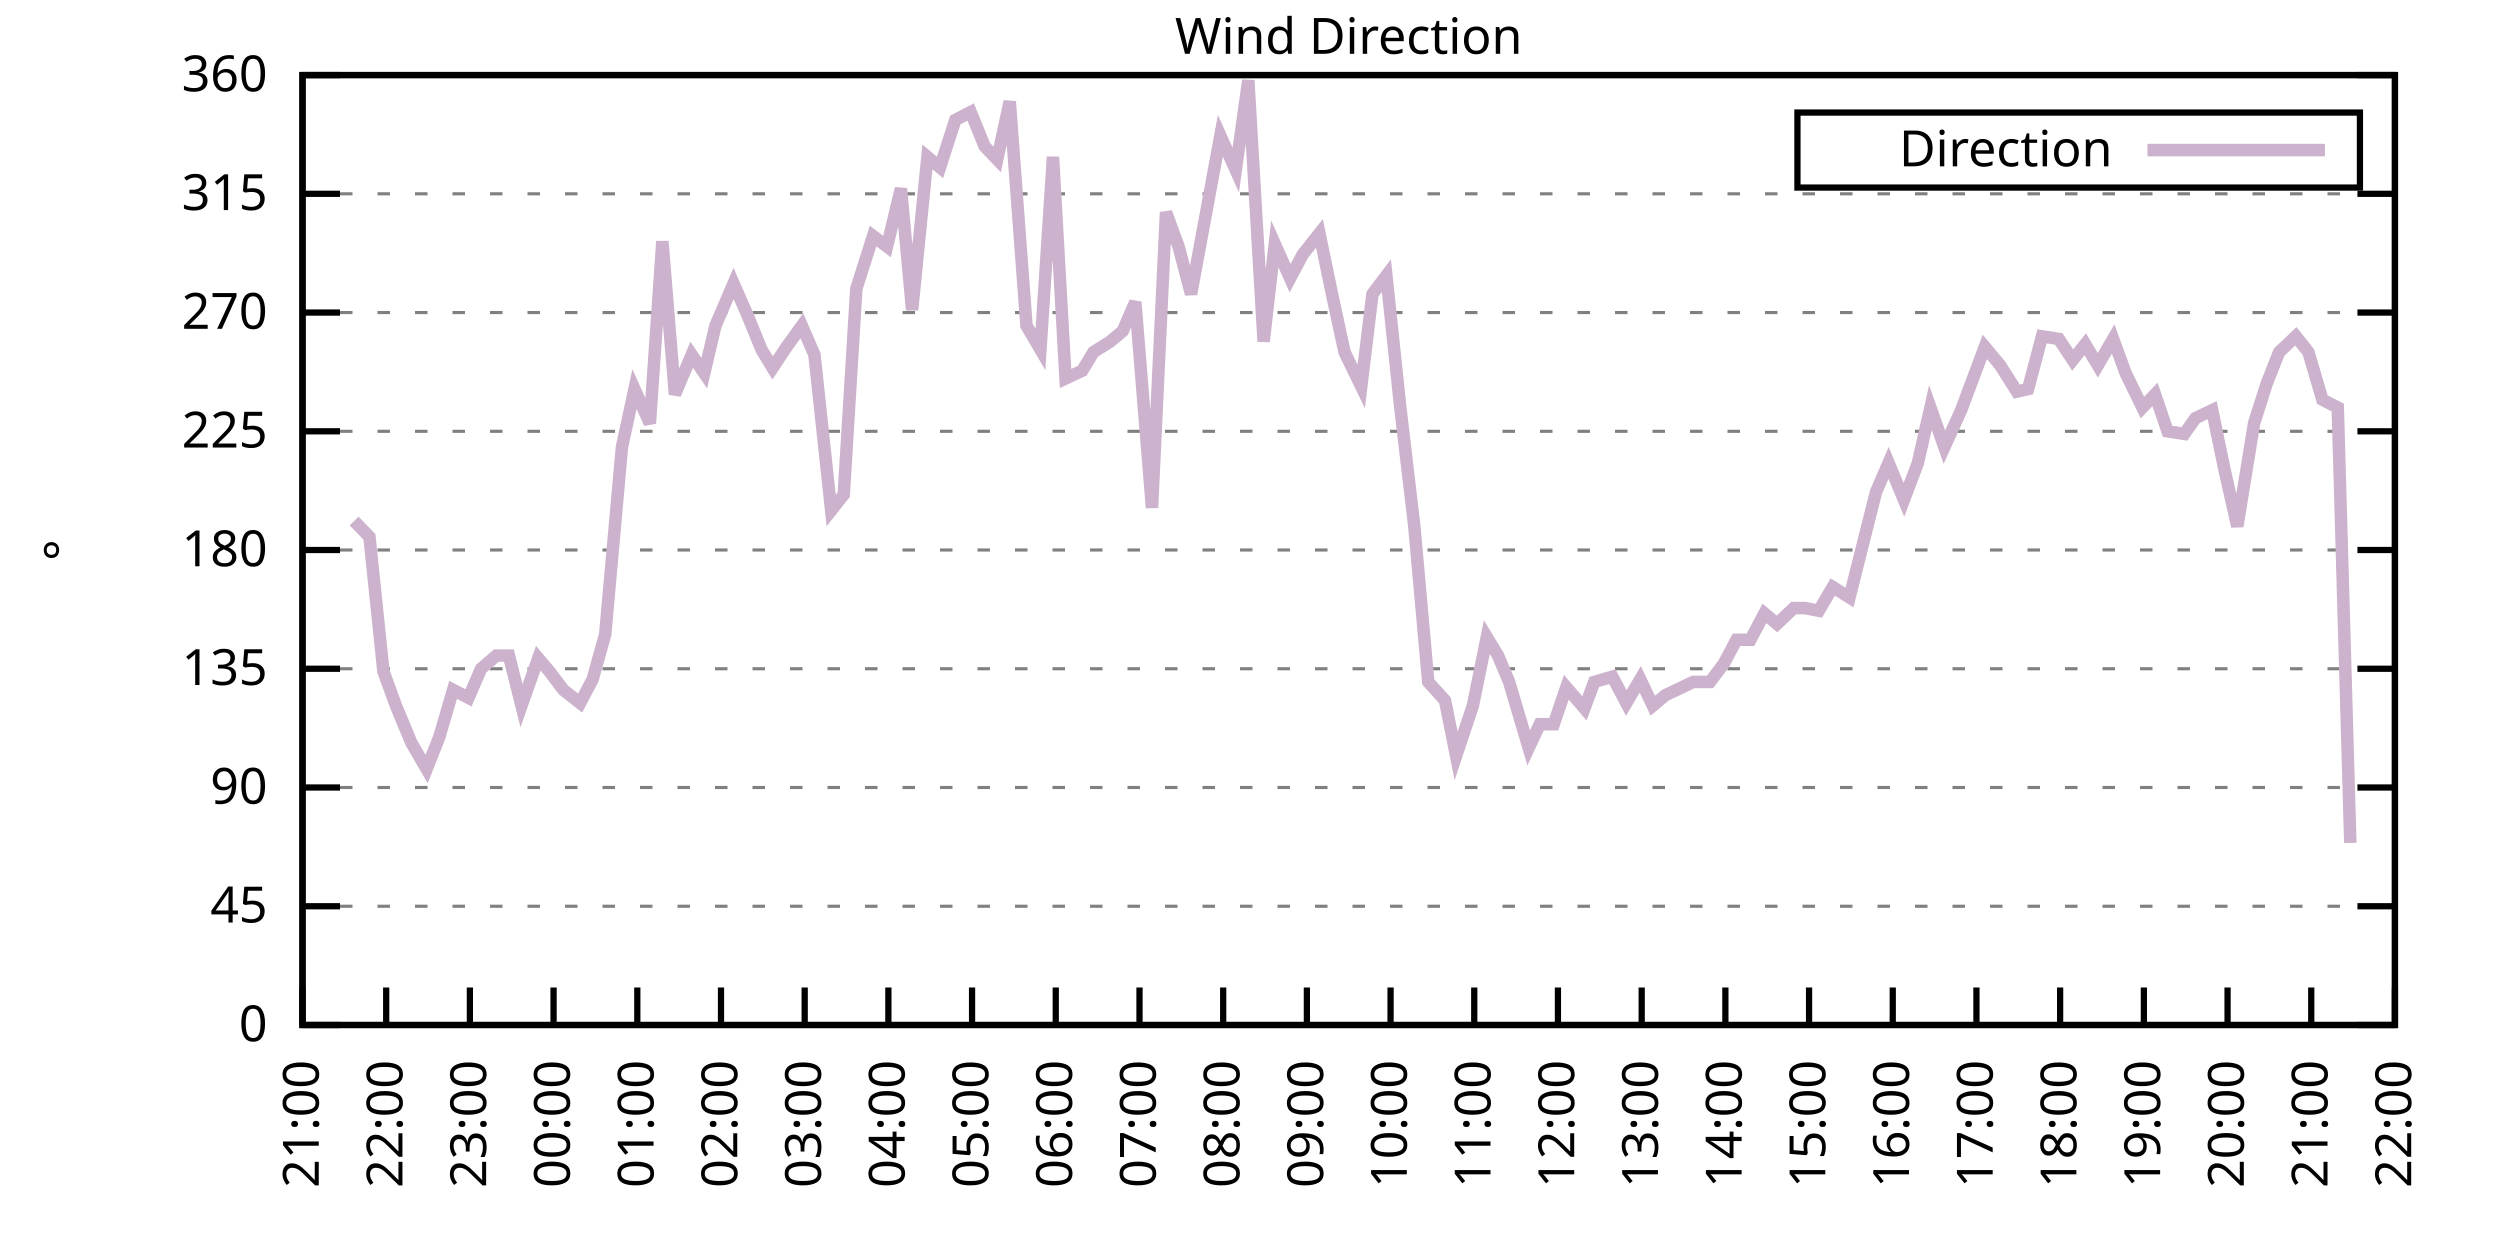
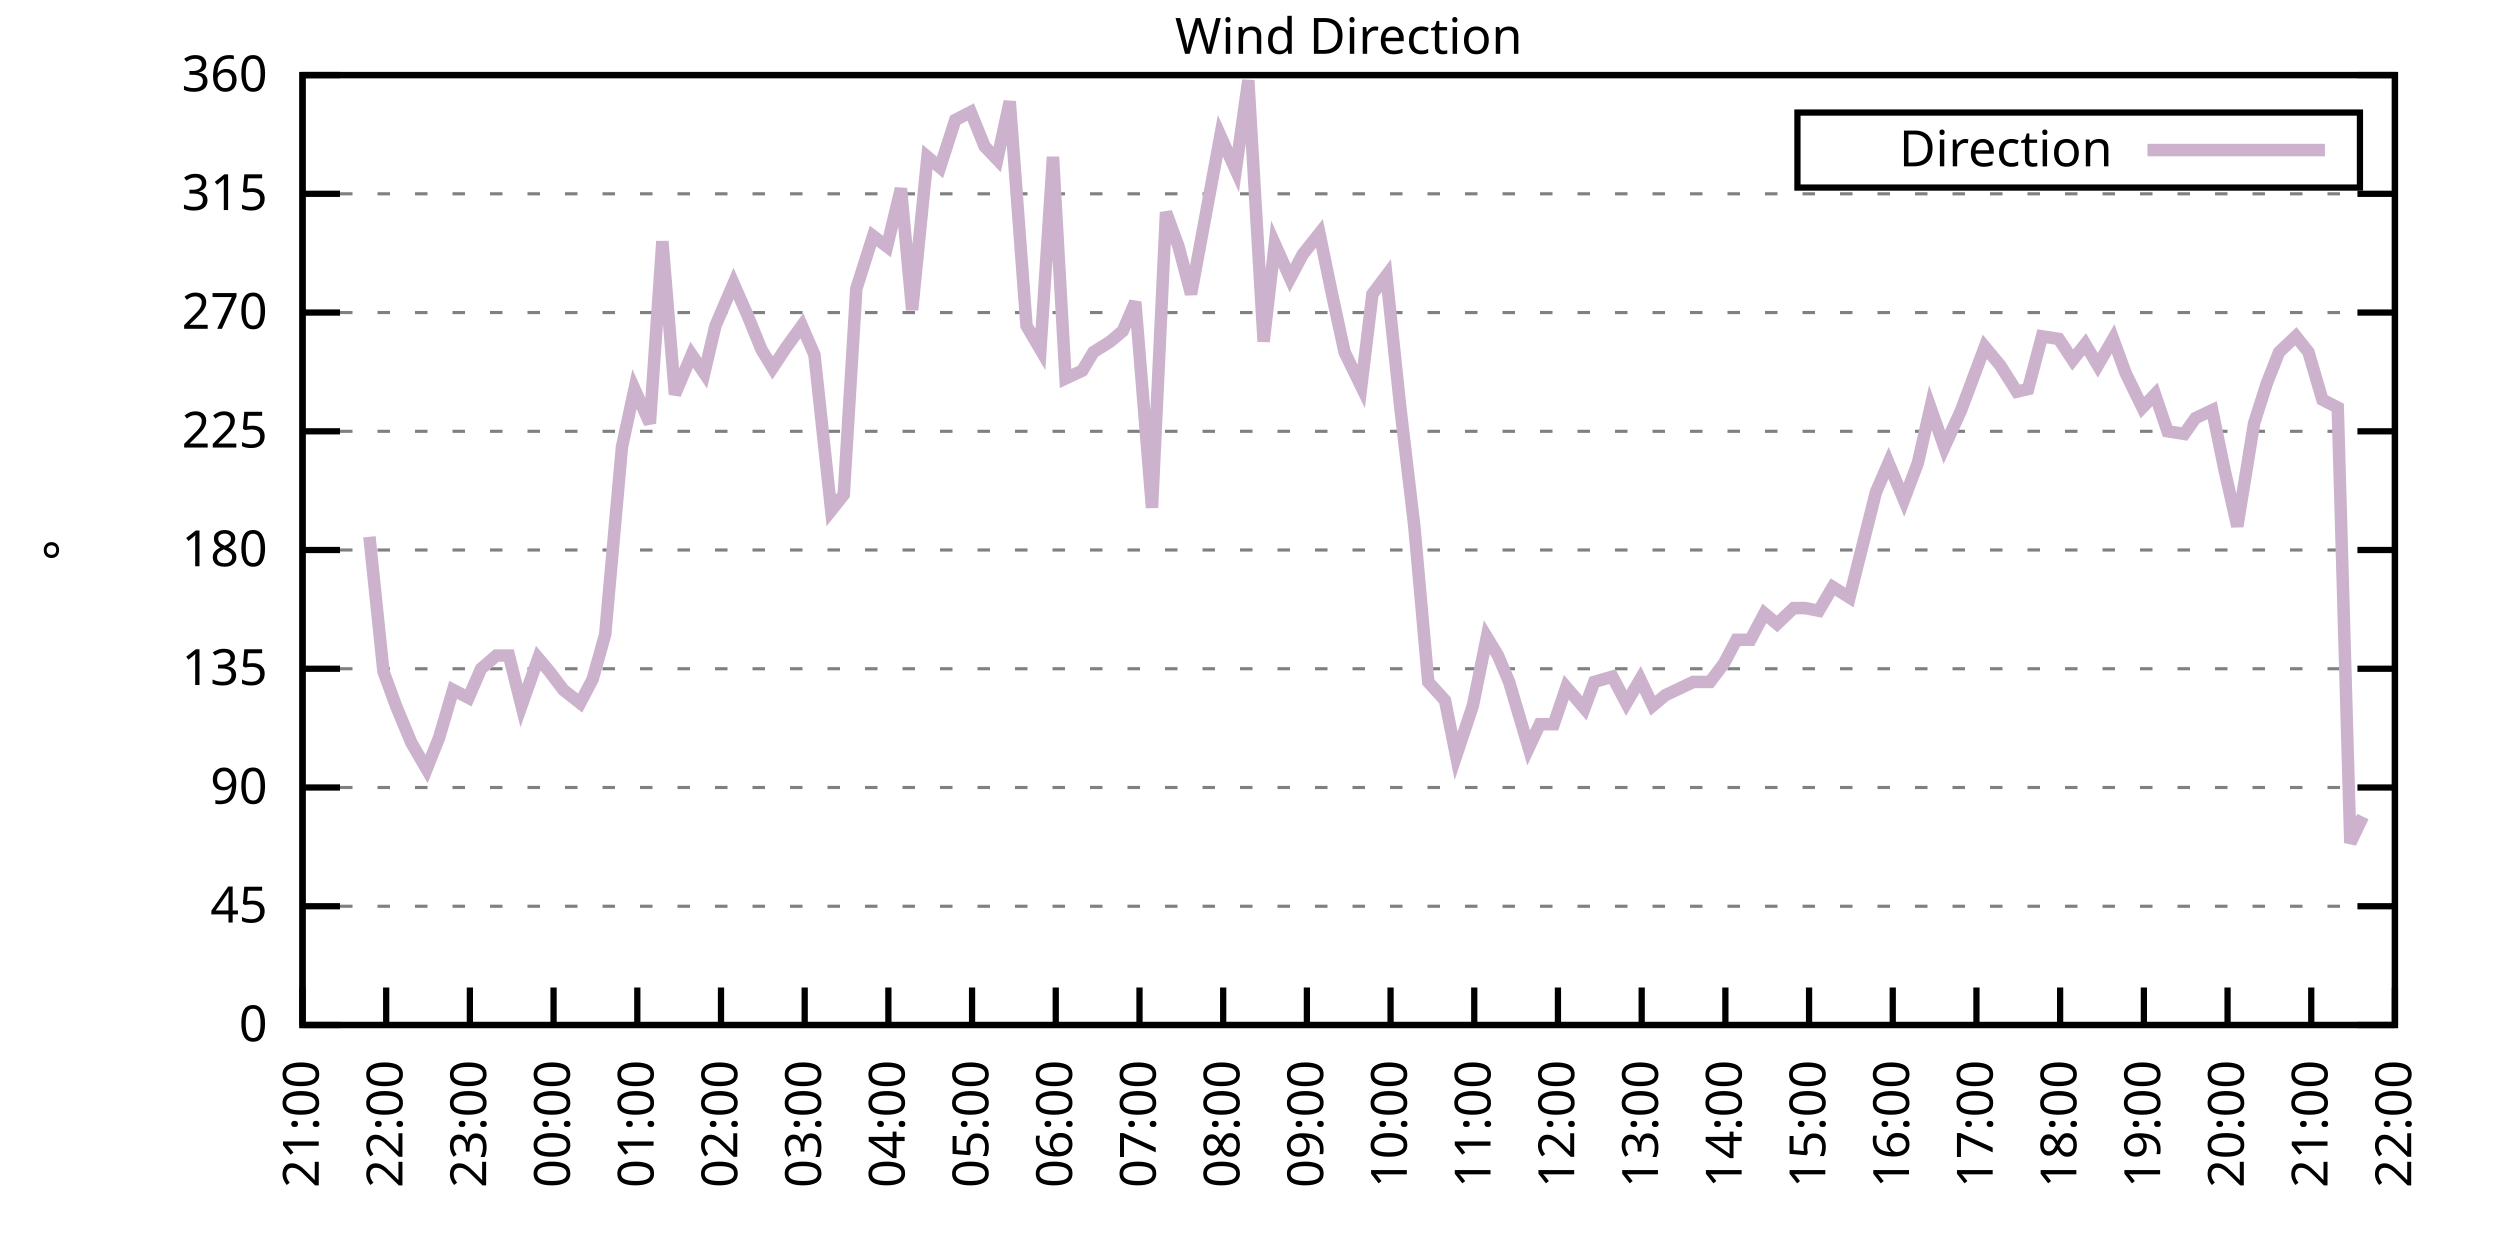
<svg xmlns="http://www.w3.org/2000/svg" xmlns:xlink="http://www.w3.org/1999/xlink" width="400" height="200" viewBox="0 0 400 200">
  <g id="gnuplot_canvas">
    <rect x="0" y="0" width="400" height="200" fill="none" />
    <defs>
      <circle id="gpDot" r="0.5" stroke-width="0.5" stroke="currentColor" />
      <path id="gpPt0" stroke-width="0.333" stroke="currentColor" d="M-1,0 h2 M0,-1 v2" />
      <path id="gpPt1" stroke-width="0.333" stroke="currentColor" d="M-1,-1 L1,1 M1,-1 L-1,1" />
      <path id="gpPt2" stroke-width="0.333" stroke="currentColor" d="M-1,0 L1,0 M0,-1 L0,1 M-1,-1 L1,1 M-1,1 L1,-1" />
      <rect id="gpPt3" stroke-width="0.333" stroke="currentColor" x="-1" y="-1" width="2" height="2" />
      <rect id="gpPt4" stroke-width="0.333" stroke="currentColor" fill="currentColor" x="-1" y="-1" width="2" height="2" />
      <circle id="gpPt5" stroke-width="0.333" stroke="currentColor" cx="0" cy="0" r="1" />
      <use xlink:href="#gpPt5" id="gpPt6" fill="currentColor" stroke="none" />
      <path id="gpPt7" stroke-width="0.333" stroke="currentColor" d="M0,-1.33 L-1.33,0.67 L1.33,0.67 z" />
      <use xlink:href="#gpPt7" id="gpPt8" fill="currentColor" stroke="none" />
      <use xlink:href="#gpPt7" id="gpPt9" stroke="currentColor" transform="rotate(180)" />
      <use xlink:href="#gpPt9" id="gpPt10" fill="currentColor" stroke="none" />
      <use xlink:href="#gpPt3" id="gpPt11" stroke="currentColor" transform="rotate(45)" />
      <use xlink:href="#gpPt11" id="gpPt12" fill="currentColor" stroke="none" />
      <path id="gpPt13" stroke-width="0.333" stroke="currentColor" d="M0,1.330 L1.265,0.411 L0.782,-1.067 L-0.782,-1.076 L-1.265,0.411 z" />
      <use xlink:href="#gpPt13" id="gpPt14" fill="currentColor" stroke="none" />
      <filter id="textbox" filterUnits="objectBoundingBox" x="0" y="0" height="1" width="1">
        <feFlood flood-color="white" flood-opacity="1" result="bgnd" />
        <feComposite in="SourceGraphic" in2="bgnd" operator="atop" />
      </filter>
      <filter id="greybox" filterUnits="objectBoundingBox" x="0" y="0" height="1" width="1">
        <feFlood flood-color="lightgrey" flood-opacity="1" result="grey" />
        <feComposite in="SourceGraphic" in2="grey" operator="atop" />
      </filter>
    </defs>
    <g fill="none" color="white" stroke="currentColor" stroke-width="1.00" stroke-linecap="butt" stroke-linejoin="miter">
</g>
    <g fill="none" color="black" stroke="currentColor" stroke-width="1.00" stroke-linecap="butt" stroke-linejoin="miter">
      <g stroke="none" shape-rendering="crispEdges">
        <polygon fill="rgb(255, 255, 255)" points="48.40,164.00 383.18,164.00 383.18,12.02 48.40,12.02 " />
      </g>
    </g>
    <g fill="none" color="black" stroke="currentColor" stroke-width="1.00" stroke-linecap="butt" stroke-linejoin="miter">
</g>
    <g fill="none" color="black" stroke="black" stroke-width="0.50" stroke-linecap="butt" stroke-linejoin="miter">
</g>
    <g fill="none" color="gray" stroke="currentColor" stroke-width="0.50" stroke-linecap="butt" stroke-linejoin="miter">
      <path stroke="gray" stroke-dasharray="2,4" class="gridline" d="M48.40,164.00 L383.19,164.00  " />
    </g>
    <g fill="none" color="gray" stroke="gray" stroke-width="1.00" stroke-linecap="butt" stroke-linejoin="miter">
</g>
    <g fill="none" color="black" stroke="currentColor" stroke-width="1.00" stroke-linecap="butt" stroke-linejoin="miter">
      <path stroke="black" d="M48.40,164.00 L54.40,164.00 M383.19,164.00 L377.19,164.00  " />
      <g transform="translate(42.80,166.60)" stroke="none" fill="black" font-family="Sans" font-size="8.00" text-anchor="end">
        <text>
          <tspan font-family="Sans"> 0</tspan>
        </text>
      </g>
    </g>
    <g fill="none" color="black" stroke="currentColor" stroke-width="1.00" stroke-linecap="butt" stroke-linejoin="miter">
</g>
    <g fill="none" color="black" stroke="black" stroke-width="0.50" stroke-linecap="butt" stroke-linejoin="miter">
</g>
    <g fill="none" color="gray" stroke="currentColor" stroke-width="0.50" stroke-linecap="butt" stroke-linejoin="miter">
      <path stroke="gray" stroke-dasharray="2,4" class="gridline" d="M48.40,145.00 L383.19,145.00  " />
    </g>
    <g fill="none" color="gray" stroke="gray" stroke-width="1.00" stroke-linecap="butt" stroke-linejoin="miter">
</g>
    <g fill="none" color="black" stroke="currentColor" stroke-width="1.00" stroke-linecap="butt" stroke-linejoin="miter">
      <path stroke="black" d="M48.40,145.00 L54.40,145.00 M383.19,145.00 L377.19,145.00  " />
      <g transform="translate(42.80,147.60)" stroke="none" fill="black" font-family="Sans" font-size="8.00" text-anchor="end">
        <text>
          <tspan font-family="Sans"> 45</tspan>
        </text>
      </g>
    </g>
    <g fill="none" color="black" stroke="currentColor" stroke-width="1.00" stroke-linecap="butt" stroke-linejoin="miter">
</g>
    <g fill="none" color="black" stroke="black" stroke-width="0.50" stroke-linecap="butt" stroke-linejoin="miter">
</g>
    <g fill="none" color="gray" stroke="currentColor" stroke-width="0.50" stroke-linecap="butt" stroke-linejoin="miter">
      <path stroke="gray" stroke-dasharray="2,4" class="gridline" d="M48.40,126.00 L383.19,126.00  " />
    </g>
    <g fill="none" color="gray" stroke="gray" stroke-width="1.00" stroke-linecap="butt" stroke-linejoin="miter">
</g>
    <g fill="none" color="black" stroke="currentColor" stroke-width="1.00" stroke-linecap="butt" stroke-linejoin="miter">
      <path stroke="black" d="M48.40,126.00 L54.40,126.00 M383.19,126.00 L377.19,126.00  " />
      <g transform="translate(42.80,128.60)" stroke="none" fill="black" font-family="Sans" font-size="8.00" text-anchor="end">
        <text>
          <tspan font-family="Sans"> 90</tspan>
        </text>
      </g>
    </g>
    <g fill="none" color="black" stroke="currentColor" stroke-width="1.00" stroke-linecap="butt" stroke-linejoin="miter">
</g>
    <g fill="none" color="black" stroke="black" stroke-width="0.50" stroke-linecap="butt" stroke-linejoin="miter">
</g>
    <g fill="none" color="gray" stroke="currentColor" stroke-width="0.50" stroke-linecap="butt" stroke-linejoin="miter">
      <path stroke="gray" stroke-dasharray="2,4" class="gridline" d="M48.40,107.00 L383.19,107.00  " />
    </g>
    <g fill="none" color="gray" stroke="gray" stroke-width="1.00" stroke-linecap="butt" stroke-linejoin="miter">
</g>
    <g fill="none" color="black" stroke="currentColor" stroke-width="1.00" stroke-linecap="butt" stroke-linejoin="miter">
      <path stroke="black" d="M48.40,107.00 L54.40,107.00 M383.19,107.00 L377.19,107.00  " />
      <g transform="translate(42.80,109.60)" stroke="none" fill="black" font-family="Sans" font-size="8.00" text-anchor="end">
        <text>
          <tspan font-family="Sans"> 135</tspan>
        </text>
      </g>
    </g>
    <g fill="none" color="black" stroke="currentColor" stroke-width="1.00" stroke-linecap="butt" stroke-linejoin="miter">
</g>
    <g fill="none" color="black" stroke="black" stroke-width="0.50" stroke-linecap="butt" stroke-linejoin="miter">
</g>
    <g fill="none" color="gray" stroke="currentColor" stroke-width="0.50" stroke-linecap="butt" stroke-linejoin="miter">
      <path stroke="gray" stroke-dasharray="2,4" class="gridline" d="M48.40,88.00 L383.19,88.00  " />
    </g>
    <g fill="none" color="gray" stroke="gray" stroke-width="1.00" stroke-linecap="butt" stroke-linejoin="miter">
</g>
    <g fill="none" color="black" stroke="currentColor" stroke-width="1.00" stroke-linecap="butt" stroke-linejoin="miter">
      <path stroke="black" d="M48.40,88.00 L54.40,88.00 M383.19,88.00 L377.19,88.00  " />
      <g transform="translate(42.80,90.60)" stroke="none" fill="black" font-family="Sans" font-size="8.00" text-anchor="end">
        <text>
          <tspan font-family="Sans"> 180</tspan>
        </text>
      </g>
    </g>
    <g fill="none" color="black" stroke="currentColor" stroke-width="1.00" stroke-linecap="butt" stroke-linejoin="miter">
</g>
    <g fill="none" color="black" stroke="black" stroke-width="0.50" stroke-linecap="butt" stroke-linejoin="miter">
</g>
    <g fill="none" color="gray" stroke="currentColor" stroke-width="0.50" stroke-linecap="butt" stroke-linejoin="miter">
      <path stroke="gray" stroke-dasharray="2,4" class="gridline" d="M48.40,69.01 L383.19,69.01  " />
    </g>
    <g fill="none" color="gray" stroke="gray" stroke-width="1.00" stroke-linecap="butt" stroke-linejoin="miter">
</g>
    <g fill="none" color="black" stroke="currentColor" stroke-width="1.00" stroke-linecap="butt" stroke-linejoin="miter">
      <path stroke="black" d="M48.40,69.01 L54.40,69.01 M383.19,69.01 L377.19,69.01  " />
      <g transform="translate(42.80,71.61)" stroke="none" fill="black" font-family="Sans" font-size="8.00" text-anchor="end">
        <text>
          <tspan font-family="Sans"> 225</tspan>
        </text>
      </g>
    </g>
    <g fill="none" color="black" stroke="currentColor" stroke-width="1.00" stroke-linecap="butt" stroke-linejoin="miter">
</g>
    <g fill="none" color="black" stroke="black" stroke-width="0.50" stroke-linecap="butt" stroke-linejoin="miter">
</g>
    <g fill="none" color="gray" stroke="currentColor" stroke-width="0.50" stroke-linecap="butt" stroke-linejoin="miter">
      <path stroke="gray" stroke-dasharray="2,4" class="gridline" d="M48.40,50.01 L383.19,50.01  " />
    </g>
    <g fill="none" color="gray" stroke="gray" stroke-width="1.00" stroke-linecap="butt" stroke-linejoin="miter">
</g>
    <g fill="none" color="black" stroke="currentColor" stroke-width="1.00" stroke-linecap="butt" stroke-linejoin="miter">
      <path stroke="black" d="M48.40,50.01 L54.40,50.01 M383.19,50.01 L377.19,50.01  " />
      <g transform="translate(42.80,52.61)" stroke="none" fill="black" font-family="Sans" font-size="8.00" text-anchor="end">
        <text>
          <tspan font-family="Sans"> 270</tspan>
        </text>
      </g>
    </g>
    <g fill="none" color="black" stroke="currentColor" stroke-width="1.00" stroke-linecap="butt" stroke-linejoin="miter">
</g>
    <g fill="none" color="black" stroke="black" stroke-width="0.50" stroke-linecap="butt" stroke-linejoin="miter">
</g>
    <g fill="none" color="gray" stroke="currentColor" stroke-width="0.50" stroke-linecap="butt" stroke-linejoin="miter">
      <path stroke="gray" stroke-dasharray="2,4" class="gridline" d="M48.40,31.01 L383.19,31.01  " />
    </g>
    <g fill="none" color="gray" stroke="gray" stroke-width="1.00" stroke-linecap="butt" stroke-linejoin="miter">
</g>
    <g fill="none" color="black" stroke="currentColor" stroke-width="1.00" stroke-linecap="butt" stroke-linejoin="miter">
      <path stroke="black" d="M48.40,31.01 L54.40,31.01 M383.19,31.01 L377.19,31.01  " />
      <g transform="translate(42.80,33.61)" stroke="none" fill="black" font-family="Sans" font-size="8.00" text-anchor="end">
        <text>
          <tspan font-family="Sans"> 315</tspan>
        </text>
      </g>
    </g>
    <g fill="none" color="black" stroke="currentColor" stroke-width="1.00" stroke-linecap="butt" stroke-linejoin="miter">
</g>
    <g fill="none" color="black" stroke="black" stroke-width="0.50" stroke-linecap="butt" stroke-linejoin="miter">
</g>
    <g fill="none" color="gray" stroke="currentColor" stroke-width="0.50" stroke-linecap="butt" stroke-linejoin="miter">
      <path stroke="gray" stroke-dasharray="2,4" class="gridline" d="M48.40,12.01 L383.19,12.01  " />
    </g>
    <g fill="none" color="gray" stroke="gray" stroke-width="1.00" stroke-linecap="butt" stroke-linejoin="miter">
</g>
    <g fill="none" color="black" stroke="currentColor" stroke-width="1.00" stroke-linecap="butt" stroke-linejoin="miter">
      <path stroke="black" d="M48.40,12.01 L54.40,12.01 M383.19,12.01 L377.19,12.01  " />
      <g transform="translate(42.80,14.61)" stroke="none" fill="black" font-family="Sans" font-size="8.00" text-anchor="end">
        <text>
          <tspan font-family="Sans"> 360</tspan>
        </text>
      </g>
    </g>
    <g fill="none" color="black" stroke="currentColor" stroke-width="1.00" stroke-linecap="butt" stroke-linejoin="miter">
      <path stroke="black" d="M48.40,164.00 L48.40,158.00  " />
      <g transform="translate(51.00,169.60) rotate(270.00)" stroke="none" fill="black" font-family="Sans" font-size="8.00" text-anchor="end">
        <text>
          <tspan font-family="Sans">21:00</tspan>
        </text>
      </g>
    </g>
    <g fill="none" color="black" stroke="currentColor" stroke-width="1.00" stroke-linecap="butt" stroke-linejoin="miter">
      <path stroke="black" d="M61.79,164.00 L61.79,158.00  " />
      <g transform="translate(64.39,169.60) rotate(270.00)" stroke="none" fill="black" font-family="Sans" font-size="8.00" text-anchor="end">
        <text>
          <tspan font-family="Sans">22:00</tspan>
        </text>
      </g>
    </g>
    <g fill="none" color="black" stroke="currentColor" stroke-width="1.00" stroke-linecap="butt" stroke-linejoin="miter">
      <path stroke="black" d="M75.18,164.00 L75.18,158.00  " />
      <g transform="translate(77.78,169.60) rotate(270.00)" stroke="none" fill="black" font-family="Sans" font-size="8.00" text-anchor="end">
        <text>
          <tspan font-family="Sans">23:00</tspan>
        </text>
      </g>
    </g>
    <g fill="none" color="black" stroke="currentColor" stroke-width="1.00" stroke-linecap="butt" stroke-linejoin="miter">
      <path stroke="black" d="M88.57,164.00 L88.57,158.00  " />
      <g transform="translate(91.17,169.60) rotate(270.00)" stroke="none" fill="black" font-family="Sans" font-size="8.00" text-anchor="end">
        <text>
          <tspan font-family="Sans">00:00</tspan>
        </text>
      </g>
    </g>
    <g fill="none" color="black" stroke="currentColor" stroke-width="1.00" stroke-linecap="butt" stroke-linejoin="miter">
      <path stroke="black" d="M101.97,164.00 L101.97,158.00  " />
      <g transform="translate(104.57,169.60) rotate(270.00)" stroke="none" fill="black" font-family="Sans" font-size="8.00" text-anchor="end">
        <text>
          <tspan font-family="Sans">01:00</tspan>
        </text>
      </g>
    </g>
    <g fill="none" color="black" stroke="currentColor" stroke-width="1.00" stroke-linecap="butt" stroke-linejoin="miter">
      <path stroke="black" d="M115.36,164.00 L115.36,158.00  " />
      <g transform="translate(117.96,169.60) rotate(270.00)" stroke="none" fill="black" font-family="Sans" font-size="8.00" text-anchor="end">
        <text>
          <tspan font-family="Sans">02:00</tspan>
        </text>
      </g>
    </g>
    <g fill="none" color="black" stroke="currentColor" stroke-width="1.00" stroke-linecap="butt" stroke-linejoin="miter">
      <path stroke="black" d="M128.75,164.00 L128.75,158.00  " />
      <g transform="translate(131.35,169.60) rotate(270.00)" stroke="none" fill="black" font-family="Sans" font-size="8.00" text-anchor="end">
        <text>
          <tspan font-family="Sans">03:00</tspan>
        </text>
      </g>
    </g>
    <g fill="none" color="black" stroke="currentColor" stroke-width="1.00" stroke-linecap="butt" stroke-linejoin="miter">
      <path stroke="black" d="M142.14,164.00 L142.14,158.00  " />
      <g transform="translate(144.74,169.60) rotate(270.00)" stroke="none" fill="black" font-family="Sans" font-size="8.00" text-anchor="end">
        <text>
          <tspan font-family="Sans">04:00</tspan>
        </text>
      </g>
    </g>
    <g fill="none" color="black" stroke="currentColor" stroke-width="1.00" stroke-linecap="butt" stroke-linejoin="miter">
      <path stroke="black" d="M155.53,164.00 L155.53,158.00  " />
      <g transform="translate(158.13,169.60) rotate(270.00)" stroke="none" fill="black" font-family="Sans" font-size="8.00" text-anchor="end">
        <text>
          <tspan font-family="Sans">05:00</tspan>
        </text>
      </g>
    </g>
    <g fill="none" color="black" stroke="currentColor" stroke-width="1.00" stroke-linecap="butt" stroke-linejoin="miter">
      <path stroke="black" d="M168.92,164.00 L168.92,158.00  " />
      <g transform="translate(171.52,169.60) rotate(270.00)" stroke="none" fill="black" font-family="Sans" font-size="8.00" text-anchor="end">
        <text>
          <tspan font-family="Sans">06:00</tspan>
        </text>
      </g>
    </g>
    <g fill="none" color="black" stroke="currentColor" stroke-width="1.00" stroke-linecap="butt" stroke-linejoin="miter">
      <path stroke="black" d="M182.32,164.00 L182.32,158.00  " />
      <g transform="translate(184.92,169.60) rotate(270.00)" stroke="none" fill="black" font-family="Sans" font-size="8.00" text-anchor="end">
        <text>
          <tspan font-family="Sans">07:00</tspan>
        </text>
      </g>
    </g>
    <g fill="none" color="black" stroke="currentColor" stroke-width="1.00" stroke-linecap="butt" stroke-linejoin="miter">
      <path stroke="black" d="M195.71,164.00 L195.71,158.00  " />
      <g transform="translate(198.31,169.60) rotate(270.00)" stroke="none" fill="black" font-family="Sans" font-size="8.00" text-anchor="end">
        <text>
          <tspan font-family="Sans">08:00</tspan>
        </text>
      </g>
    </g>
    <g fill="none" color="black" stroke="currentColor" stroke-width="1.00" stroke-linecap="butt" stroke-linejoin="miter">
      <path stroke="black" d="M209.10,164.00 L209.10,158.00  " />
      <g transform="translate(211.70,169.60) rotate(270.00)" stroke="none" fill="black" font-family="Sans" font-size="8.00" text-anchor="end">
        <text>
          <tspan font-family="Sans">09:00</tspan>
        </text>
      </g>
    </g>
    <g fill="none" color="black" stroke="currentColor" stroke-width="1.00" stroke-linecap="butt" stroke-linejoin="miter">
      <path stroke="black" d="M222.49,164.00 L222.49,158.00  " />
      <g transform="translate(225.09,169.60) rotate(270.00)" stroke="none" fill="black" font-family="Sans" font-size="8.00" text-anchor="end">
        <text>
          <tspan font-family="Sans">10:00</tspan>
        </text>
      </g>
    </g>
    <g fill="none" color="black" stroke="currentColor" stroke-width="1.00" stroke-linecap="butt" stroke-linejoin="miter">
      <path stroke="black" d="M235.88,164.00 L235.88,158.00  " />
      <g transform="translate(238.48,169.60) rotate(270.00)" stroke="none" fill="black" font-family="Sans" font-size="8.00" text-anchor="end">
        <text>
          <tspan font-family="Sans">11:00</tspan>
        </text>
      </g>
    </g>
    <g fill="none" color="black" stroke="currentColor" stroke-width="1.00" stroke-linecap="butt" stroke-linejoin="miter">
      <path stroke="black" d="M249.27,164.00 L249.27,158.00  " />
      <g transform="translate(251.87,169.60) rotate(270.00)" stroke="none" fill="black" font-family="Sans" font-size="8.00" text-anchor="end">
        <text>
          <tspan font-family="Sans">12:00</tspan>
        </text>
      </g>
    </g>
    <g fill="none" color="black" stroke="currentColor" stroke-width="1.00" stroke-linecap="butt" stroke-linejoin="miter">
      <path stroke="black" d="M262.67,164.00 L262.67,158.00  " />
      <g transform="translate(265.27,169.60) rotate(270.00)" stroke="none" fill="black" font-family="Sans" font-size="8.00" text-anchor="end">
        <text>
          <tspan font-family="Sans">13:00</tspan>
        </text>
      </g>
    </g>
    <g fill="none" color="black" stroke="currentColor" stroke-width="1.00" stroke-linecap="butt" stroke-linejoin="miter">
      <path stroke="black" d="M276.06,164.00 L276.06,158.00  " />
      <g transform="translate(278.66,169.60) rotate(270.00)" stroke="none" fill="black" font-family="Sans" font-size="8.00" text-anchor="end">
        <text>
          <tspan font-family="Sans">14:00</tspan>
        </text>
      </g>
    </g>
    <g fill="none" color="black" stroke="currentColor" stroke-width="1.00" stroke-linecap="butt" stroke-linejoin="miter">
      <path stroke="black" d="M289.45,164.00 L289.45,158.00  " />
      <g transform="translate(292.05,169.60) rotate(270.00)" stroke="none" fill="black" font-family="Sans" font-size="8.00" text-anchor="end">
        <text>
          <tspan font-family="Sans">15:00</tspan>
        </text>
      </g>
    </g>
    <g fill="none" color="black" stroke="currentColor" stroke-width="1.00" stroke-linecap="butt" stroke-linejoin="miter">
      <path stroke="black" d="M302.84,164.00 L302.84,158.00  " />
      <g transform="translate(305.44,169.60) rotate(270.00)" stroke="none" fill="black" font-family="Sans" font-size="8.00" text-anchor="end">
        <text>
          <tspan font-family="Sans">16:00</tspan>
        </text>
      </g>
    </g>
    <g fill="none" color="black" stroke="currentColor" stroke-width="1.00" stroke-linecap="butt" stroke-linejoin="miter">
      <path stroke="black" d="M316.23,164.00 L316.23,158.00  " />
      <g transform="translate(318.83,169.60) rotate(270.00)" stroke="none" fill="black" font-family="Sans" font-size="8.00" text-anchor="end">
        <text>
          <tspan font-family="Sans">17:00</tspan>
        </text>
      </g>
    </g>
    <g fill="none" color="black" stroke="currentColor" stroke-width="1.00" stroke-linecap="butt" stroke-linejoin="miter">
      <path stroke="black" d="M329.62,164.00 L329.62,158.00  " />
      <g transform="translate(332.22,169.60) rotate(270.00)" stroke="none" fill="black" font-family="Sans" font-size="8.00" text-anchor="end">
        <text>
          <tspan font-family="Sans">18:00</tspan>
        </text>
      </g>
    </g>
    <g fill="none" color="black" stroke="currentColor" stroke-width="1.00" stroke-linecap="butt" stroke-linejoin="miter">
      <path stroke="black" d="M343.02,164.00 L343.02,158.00  " />
      <g transform="translate(345.62,169.60) rotate(270.00)" stroke="none" fill="black" font-family="Sans" font-size="8.00" text-anchor="end">
        <text>
          <tspan font-family="Sans">19:00</tspan>
        </text>
      </g>
    </g>
    <g fill="none" color="black" stroke="currentColor" stroke-width="1.00" stroke-linecap="butt" stroke-linejoin="miter">
      <path stroke="black" d="M356.41,164.00 L356.41,158.00  " />
      <g transform="translate(359.01,169.60) rotate(270.00)" stroke="none" fill="black" font-family="Sans" font-size="8.00" text-anchor="end">
        <text>
          <tspan font-family="Sans">20:00</tspan>
        </text>
      </g>
    </g>
    <g fill="none" color="black" stroke="currentColor" stroke-width="1.00" stroke-linecap="butt" stroke-linejoin="miter">
      <path stroke="black" d="M369.80,164.00 L369.80,158.00  " />
      <g transform="translate(372.40,169.60) rotate(270.00)" stroke="none" fill="black" font-family="Sans" font-size="8.00" text-anchor="end">
        <text>
          <tspan font-family="Sans">21:00</tspan>
        </text>
      </g>
    </g>
    <g fill="none" color="black" stroke="currentColor" stroke-width="1.00" stroke-linecap="butt" stroke-linejoin="miter">
      <path stroke="black" d="M383.19,164.00 L383.19,158.00  " />
      <g transform="translate(385.79,169.60) rotate(270.00)" stroke="none" fill="black" font-family="Sans" font-size="8.00" text-anchor="end">
        <text>
          <tspan font-family="Sans">22:00</tspan>
        </text>
      </g>
    </g>
    <g fill="none" color="black" stroke="currentColor" stroke-width="1.00" stroke-linecap="butt" stroke-linejoin="miter">
</g>
    <g fill="none" color="black" stroke="currentColor" stroke-width="1.00" stroke-linecap="butt" stroke-linejoin="miter">
      <path stroke="black" d="M48.40,12.01 L48.40,164.00 L383.19,164.00 L383.19,12.01 L48.40,12.01 Z  " />
    </g>
    <g fill="none" color="black" stroke="currentColor" stroke-width="1.00" stroke-linecap="butt" stroke-linejoin="miter">
</g>
    <g fill="none" color="black" stroke="currentColor" stroke-width="1.00" stroke-linecap="butt" stroke-linejoin="miter">
      <path stroke="black" d="M287.59,30.01 L287.59,18.01 L377.59,18.01 L377.59,30.01 L287.59,30.01 Z  " />
    </g>
    <g id="Wind_direction_plot_1">
      <g fill="none" color="white" stroke="black" stroke-width="2.00" stroke-linecap="butt" stroke-linejoin="miter">
</g>
      <g fill="none" color="black" stroke="currentColor" stroke-width="2.00" stroke-linecap="butt" stroke-linejoin="miter">
        <g transform="translate(337.99,26.61)" stroke="none" fill="black" font-family="Sans" font-size="8.00" text-anchor="end">
          <text>
            <tspan font-family="Sans">Direction</tspan>
          </text>
        </g>
      </g>
      <g fill="none" color="black" stroke="currentColor" stroke-width="2.00" stroke-linecap="butt" stroke-linejoin="miter">
-         <path stroke="rgb(204, 178, 204)" d="M343.59,24.01 L371.99,24.01 M56.66,83.36 L59.11,85.89 L61.35,107.43 L63.35,112.91 L65.81,118.83 L68.26,123.05   L70.27,117.98 L72.50,110.38 L74.96,111.65 L76.97,107.00 L79.42,104.89 L81.43,104.89 L83.44,112.91 L86.12,105.31   L87.91,107.43 L90.14,110.38 L92.82,112.49 L94.82,108.69 L96.83,101.52 L99.51,71.54 L101.52,62.25 L103.98,67.74   L105.98,38.61 L107.99,63.10 L110.67,56.76 L112.68,59.72 L114.47,52.12 L117.37,45.36 L119.60,50.43 L121.83,55.92   L123.62,58.87 L125.85,55.50 L128.30,52.12 L130.31,56.76 L132.99,81.67 L135.00,79.14 L137.01,46.21 L139.69,37.76   L141.92,39.45 L144.15,30.16 L145.94,49.59 L148.39,25.10 L150.40,26.79 L152.85,19.19 L155.31,17.92 L157.54,23.41   L159.55,25.52 L161.56,16.23 L164.24,52.12 L166.47,55.92 L168.48,25.10 L170.49,60.56 L173.17,59.30 L174.95,56.34   L177.63,54.65 L179.64,52.96 L181.65,48.32 L184.32,81.25 L186.56,33.96 L188.57,39.45 L190.57,47.05 L195.26,21.72   L197.72,27.21 L199.73,12.85 L202.18,54.65 L203.97,39.03 L206.42,44.52 L208.43,40.72 L211.11,37.34 L213.12,47.05   L215.13,56.34 L217.80,61.83 L219.59,47.05 L221.82,44.10 L224.05,65.21 L226.29,84.21 L228.52,109.11 L231.20,112.07   L232.98,120.94 L235.66,112.91 L237.89,101.94 L239.68,104.89 L241.46,109.11 L244.59,119.67 L246.37,115.87 L248.60,115.87   L250.61,109.96 L253.51,113.34 L255.08,109.11 L257.98,108.27 L260.21,112.49 L262.44,108.69 L264.45,112.91 L266.46,111.23   L269.14,109.96 L270.92,109.11 L273.60,109.11 L275.83,106.16 L277.84,102.36 L280.07,102.36 L282.31,98.14 L284.32,99.83   L286.99,97.29 L288.78,97.29 L291.01,97.72 L293.24,93.92 L295.92,95.60 L297.93,87.58 L300.16,78.72 L302.17,74.07   L304.63,79.98 L306.86,74.07 L308.87,65.21 L311.10,71.54 L313.78,65.63 L317.57,55.50 L320.03,58.45 L322.70,62.67   L324.49,62.25 L326.72,53.81 L329.40,54.23 L331.63,57.61 L333.64,55.07 L335.65,58.45 L338.10,54.23 L340.11,59.72   L342.79,65.21 L344.80,63.10 L346.81,69.01 L349.49,69.43 L351.27,66.90 L353.95,65.63 L355.96,75.34 L357.97,84.21   L360.65,67.74 L362.66,61.41 L364.66,56.34 L367.34,53.81 L369.35,56.34 L371.58,63.94 L374.04,65.21 L376.05,134.87    " />
+         <path stroke="rgb(204, 178, 204)" d="M343.59,24.01 L371.99,24.01 M59.11,85.89 L61.35,107.43 L63.35,112.91 L65.81,118.83 L68.26,123.05 L70.27,117.98   L72.50,110.38 L74.96,111.65 L76.97,107.00 L79.42,104.89 L81.43,104.89 L83.44,112.91 L86.12,105.31 L87.91,107.43   L90.14,110.38 L92.82,112.49 L94.82,108.69 L96.83,101.52 L99.51,71.54 L101.52,62.25 L103.98,67.74 L105.98,38.61   L107.99,63.10 L110.67,56.76 L112.68,59.72 L114.47,52.12 L117.37,45.36 L119.60,50.43 L121.83,55.92 L123.62,58.87   L125.85,55.50 L128.30,52.12 L130.31,56.76 L132.99,81.67 L135.00,79.14 L137.01,46.21 L139.69,37.76 L141.92,39.45   L144.15,30.16 L145.94,49.59 L148.39,25.10 L150.40,26.79 L152.85,19.19 L155.31,17.92 L157.54,23.41 L159.55,25.52   L161.56,16.23 L164.24,52.12 L166.47,55.92 L168.48,25.10 L170.49,60.56 L173.17,59.30 L174.95,56.34 L177.63,54.65   L179.64,52.96 L181.65,48.32 L184.32,81.25 L186.56,33.96 L188.57,39.45 L190.57,47.05 L195.26,21.72 L197.72,27.21   L199.73,12.85 L202.18,54.65 L203.97,39.03 L206.42,44.52 L208.43,40.72 L211.11,37.34 L213.12,47.05 L215.13,56.34   L217.80,61.83 L219.59,47.05 L221.82,44.10 L224.05,65.21 L226.29,84.21 L228.52,109.11 L231.20,112.07 L232.98,120.94   L235.66,112.91 L237.89,101.94 L239.68,104.89 L241.46,109.11 L244.59,119.67 L246.37,115.87 L248.60,115.87 L250.61,109.96   L253.51,113.34 L255.08,109.11 L257.98,108.27 L260.21,112.49 L262.44,108.69 L264.45,112.91 L266.46,111.23 L269.14,109.96   L270.92,109.11 L273.60,109.11 L275.83,106.16 L277.84,102.36 L280.07,102.36 L282.31,98.14 L284.32,99.83 L286.99,97.29   L288.78,97.29 L291.01,97.72 L293.24,93.92 L295.92,95.60 L297.93,87.58 L300.16,78.72 L302.17,74.07 L304.63,79.98   L306.86,74.07 L308.87,65.21 L311.10,71.54 L313.78,65.63 L317.57,55.50 L320.03,58.45 L322.70,62.67 L324.49,62.25   L326.72,53.81 L329.40,54.23 L331.63,57.61 L333.64,55.07 L335.65,58.45 L338.10,54.23 L340.11,59.72 L342.79,65.21   L344.80,63.10 L346.81,69.01 L349.49,69.43 L351.27,66.90 L353.95,65.63 L355.96,75.34 L357.97,84.21 L360.65,67.74   L362.66,61.41 L364.66,56.34 L367.34,53.81 L369.35,56.34 L371.58,63.94 L374.04,65.21 L376.05,134.87 L378.06,130.65    " />
      </g>
    </g>
    <g fill="none" color="black" stroke="currentColor" stroke-width="2.00" stroke-linecap="butt" stroke-linejoin="miter">
</g>
    <g fill="none" color="black" stroke="black" stroke-width="1.00" stroke-linecap="butt" stroke-linejoin="miter">
</g>
    <g fill="none" color="black" stroke="currentColor" stroke-width="1.00" stroke-linecap="butt" stroke-linejoin="miter">
      <path stroke="black" d="M48.40,12.01 L48.40,164.00 L383.19,164.00 L383.19,12.01 L48.40,12.01 Z  " />
      <g transform="translate(12.80,88.01) rotate(270.00)" stroke="none" fill="black" font-family="Sans" font-size="8.00" text-anchor="middle">
        <text>
          <tspan font-family="Sans">°</tspan>
        </text>
      </g>
    </g>
    <g fill="none" color="black" stroke="currentColor" stroke-width="1.00" stroke-linecap="butt" stroke-linejoin="miter">
</g>
    <g fill="none" color="black" stroke="currentColor" stroke-width="1.00" stroke-linecap="butt" stroke-linejoin="miter">
      <g transform="translate(215.79,8.61)" stroke="none" fill="black" font-family="Sans" font-size="8.00" text-anchor="middle">
        <text>
          <tspan font-family="Sans">Wind Direction</tspan>
        </text>
      </g>
    </g>
    <g fill="none" color="black" stroke="currentColor" stroke-width="1.00" stroke-linecap="butt" stroke-linejoin="miter">
</g>
  </g>
</svg>
